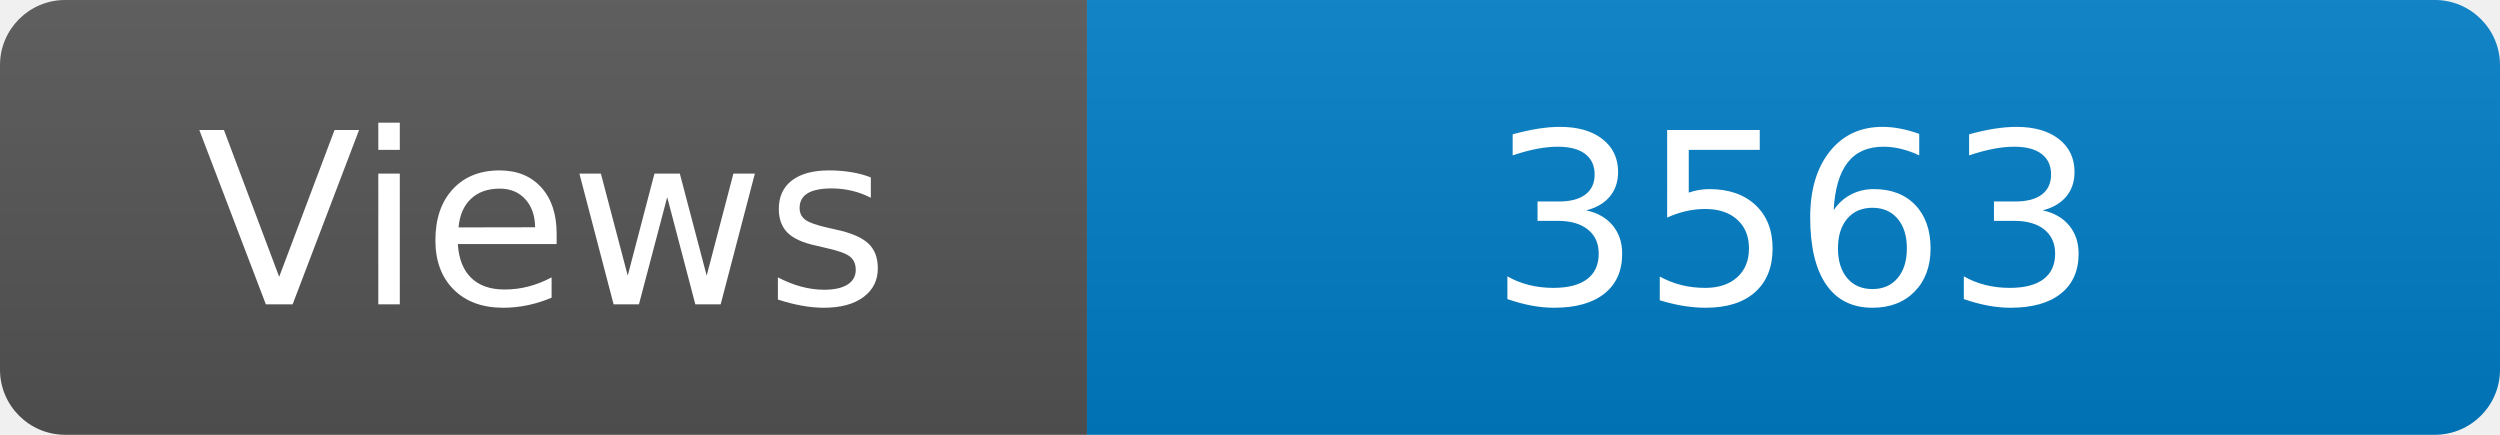
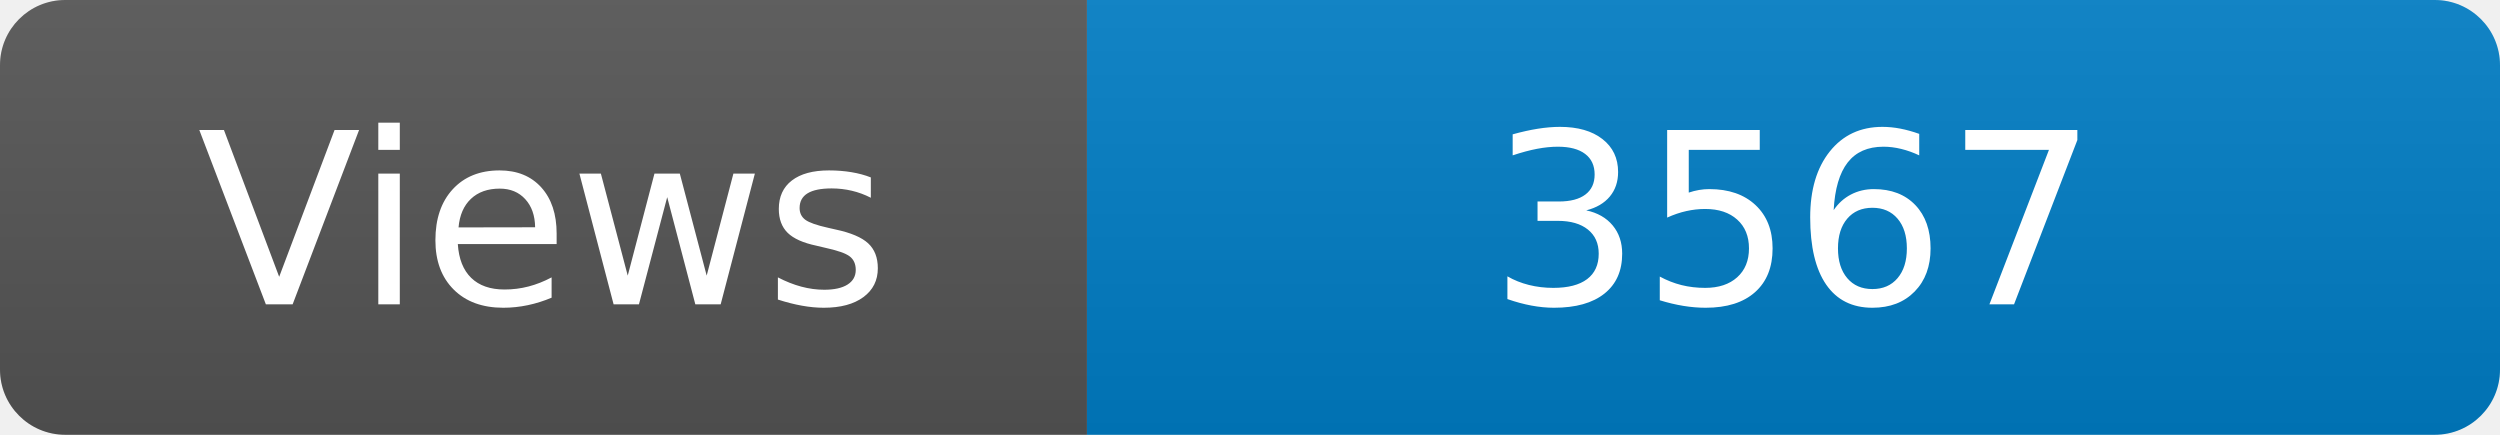
<svg xmlns="http://www.w3.org/2000/svg" width="115" height="20" role="img" aria-label="Maintained?: yes">
  <linearGradient id="s" x2="0" y2="100%">
    <stop offset="0" stop-color="#bbb" stop-opacity=".1" />
    <stop offset="1" stop-opacity=".1" />
  </linearGradient>
  <clipPath id="r">
    <rect width="115" height="20" rx="3" fill="#fff" />
  </clipPath>
  <g clip-path="url(#r)">
    <rect width="50" height="20" fill="#555" />
    <rect x="50" width="160" height="20" fill="#007ec6" />
    <rect width="115" height="20" fill="url(#s)" />
  </g>
  <g fill="#fff" text-anchor="middle" font-family="Verdana,Geneva,DejaVu Sans,sans-serif" font-size="110">
    <text x="250" y="140" transform="scale(.1)" fill="#fff">Views</text>
-     <text x="825" y="140" transform="scale(.1)" fill="#fff">3563</text>
+     <text x="825" y="140" transform="scale(.1)" fill="#fff">3567</text>
  </g>
</svg>
